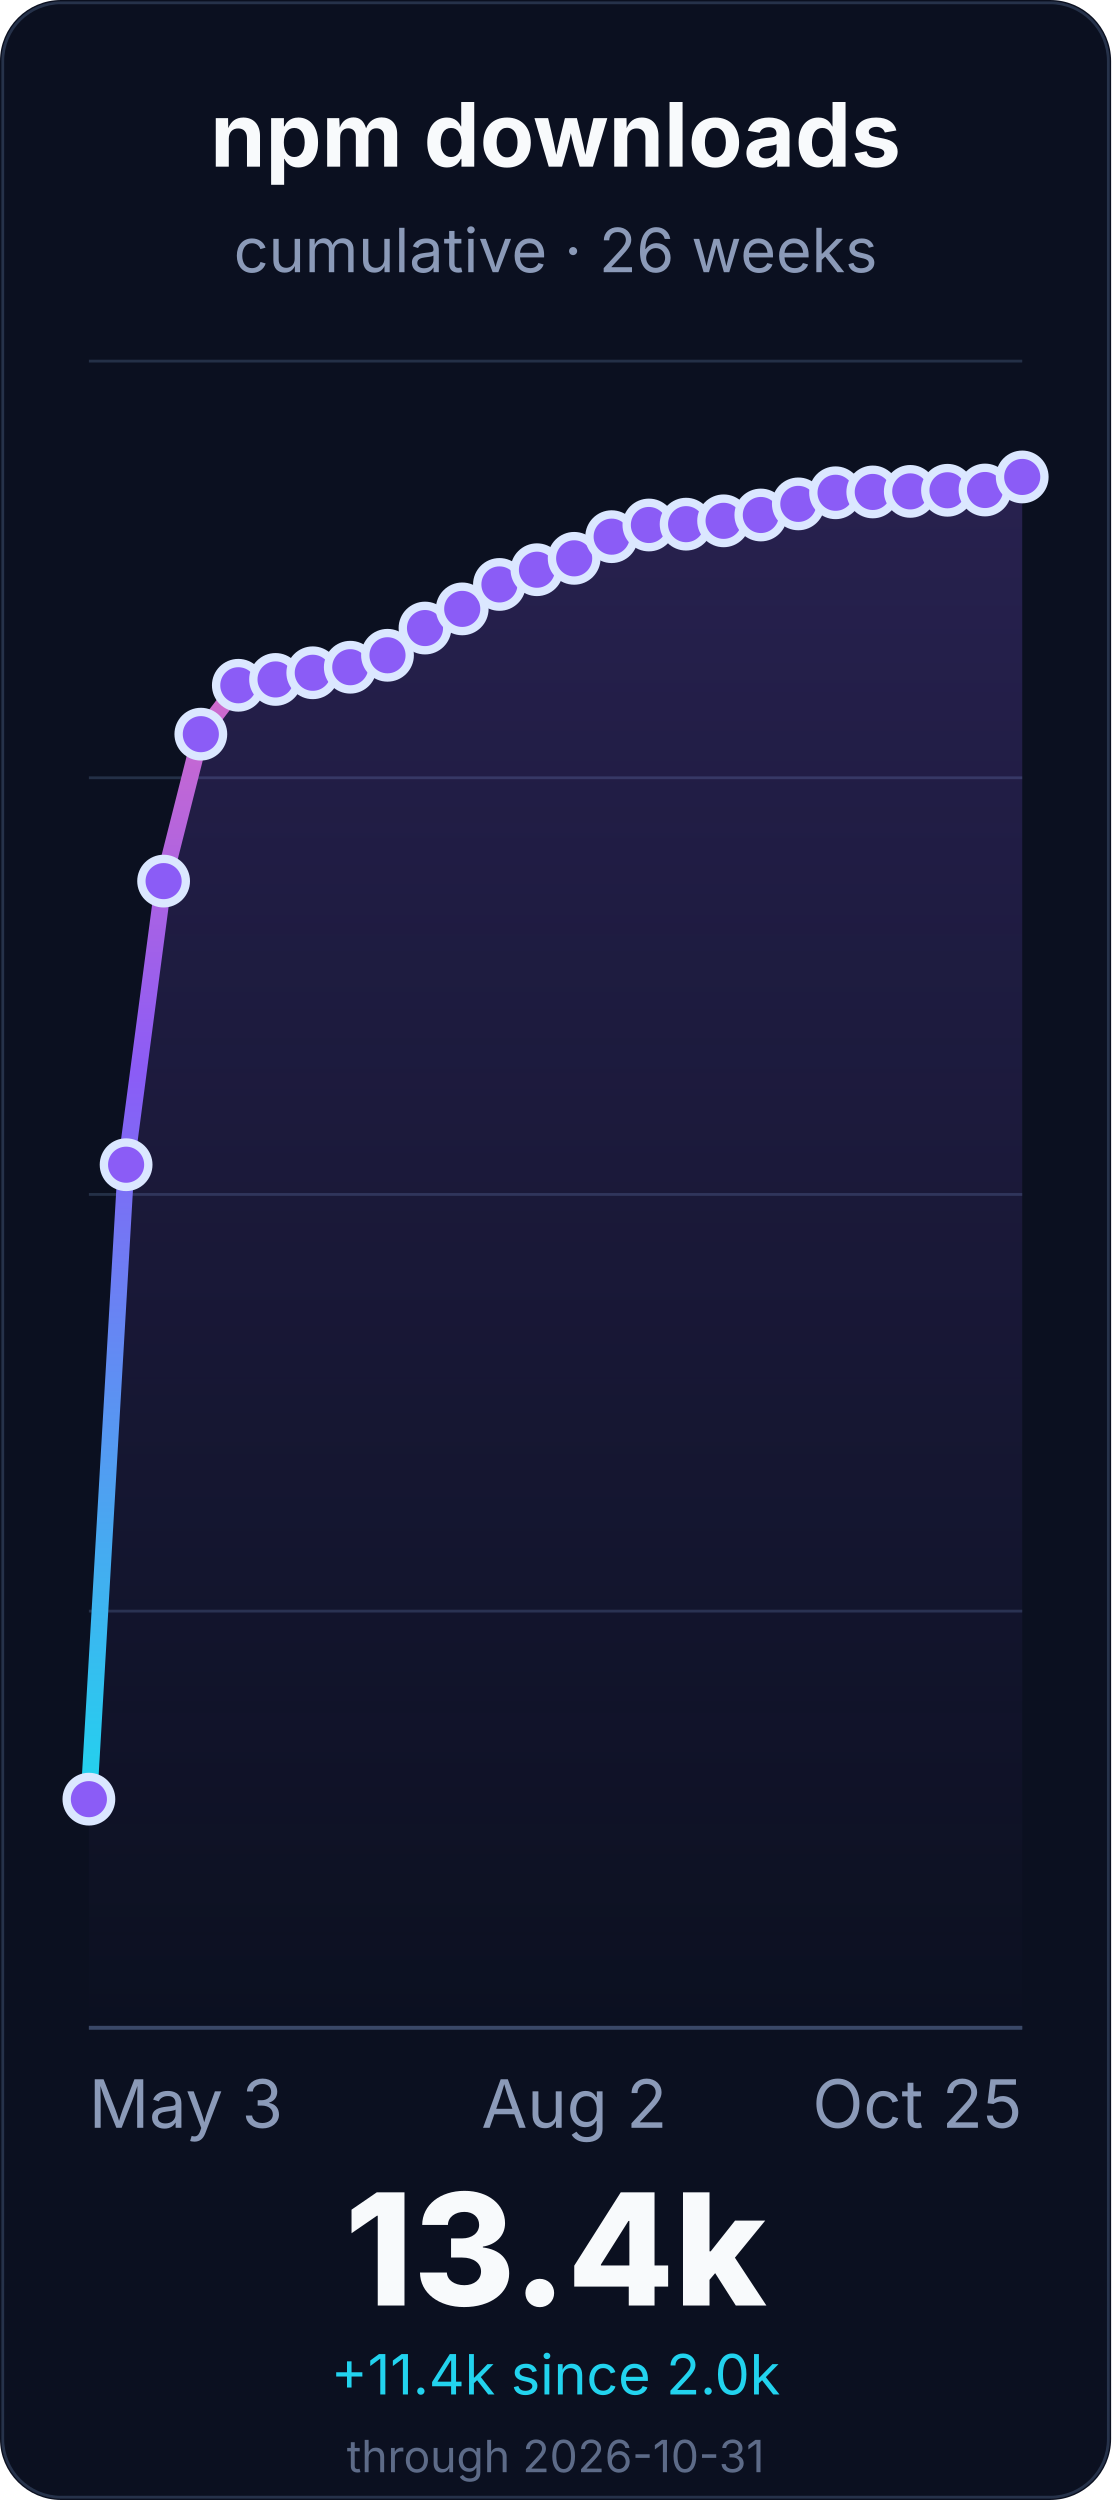
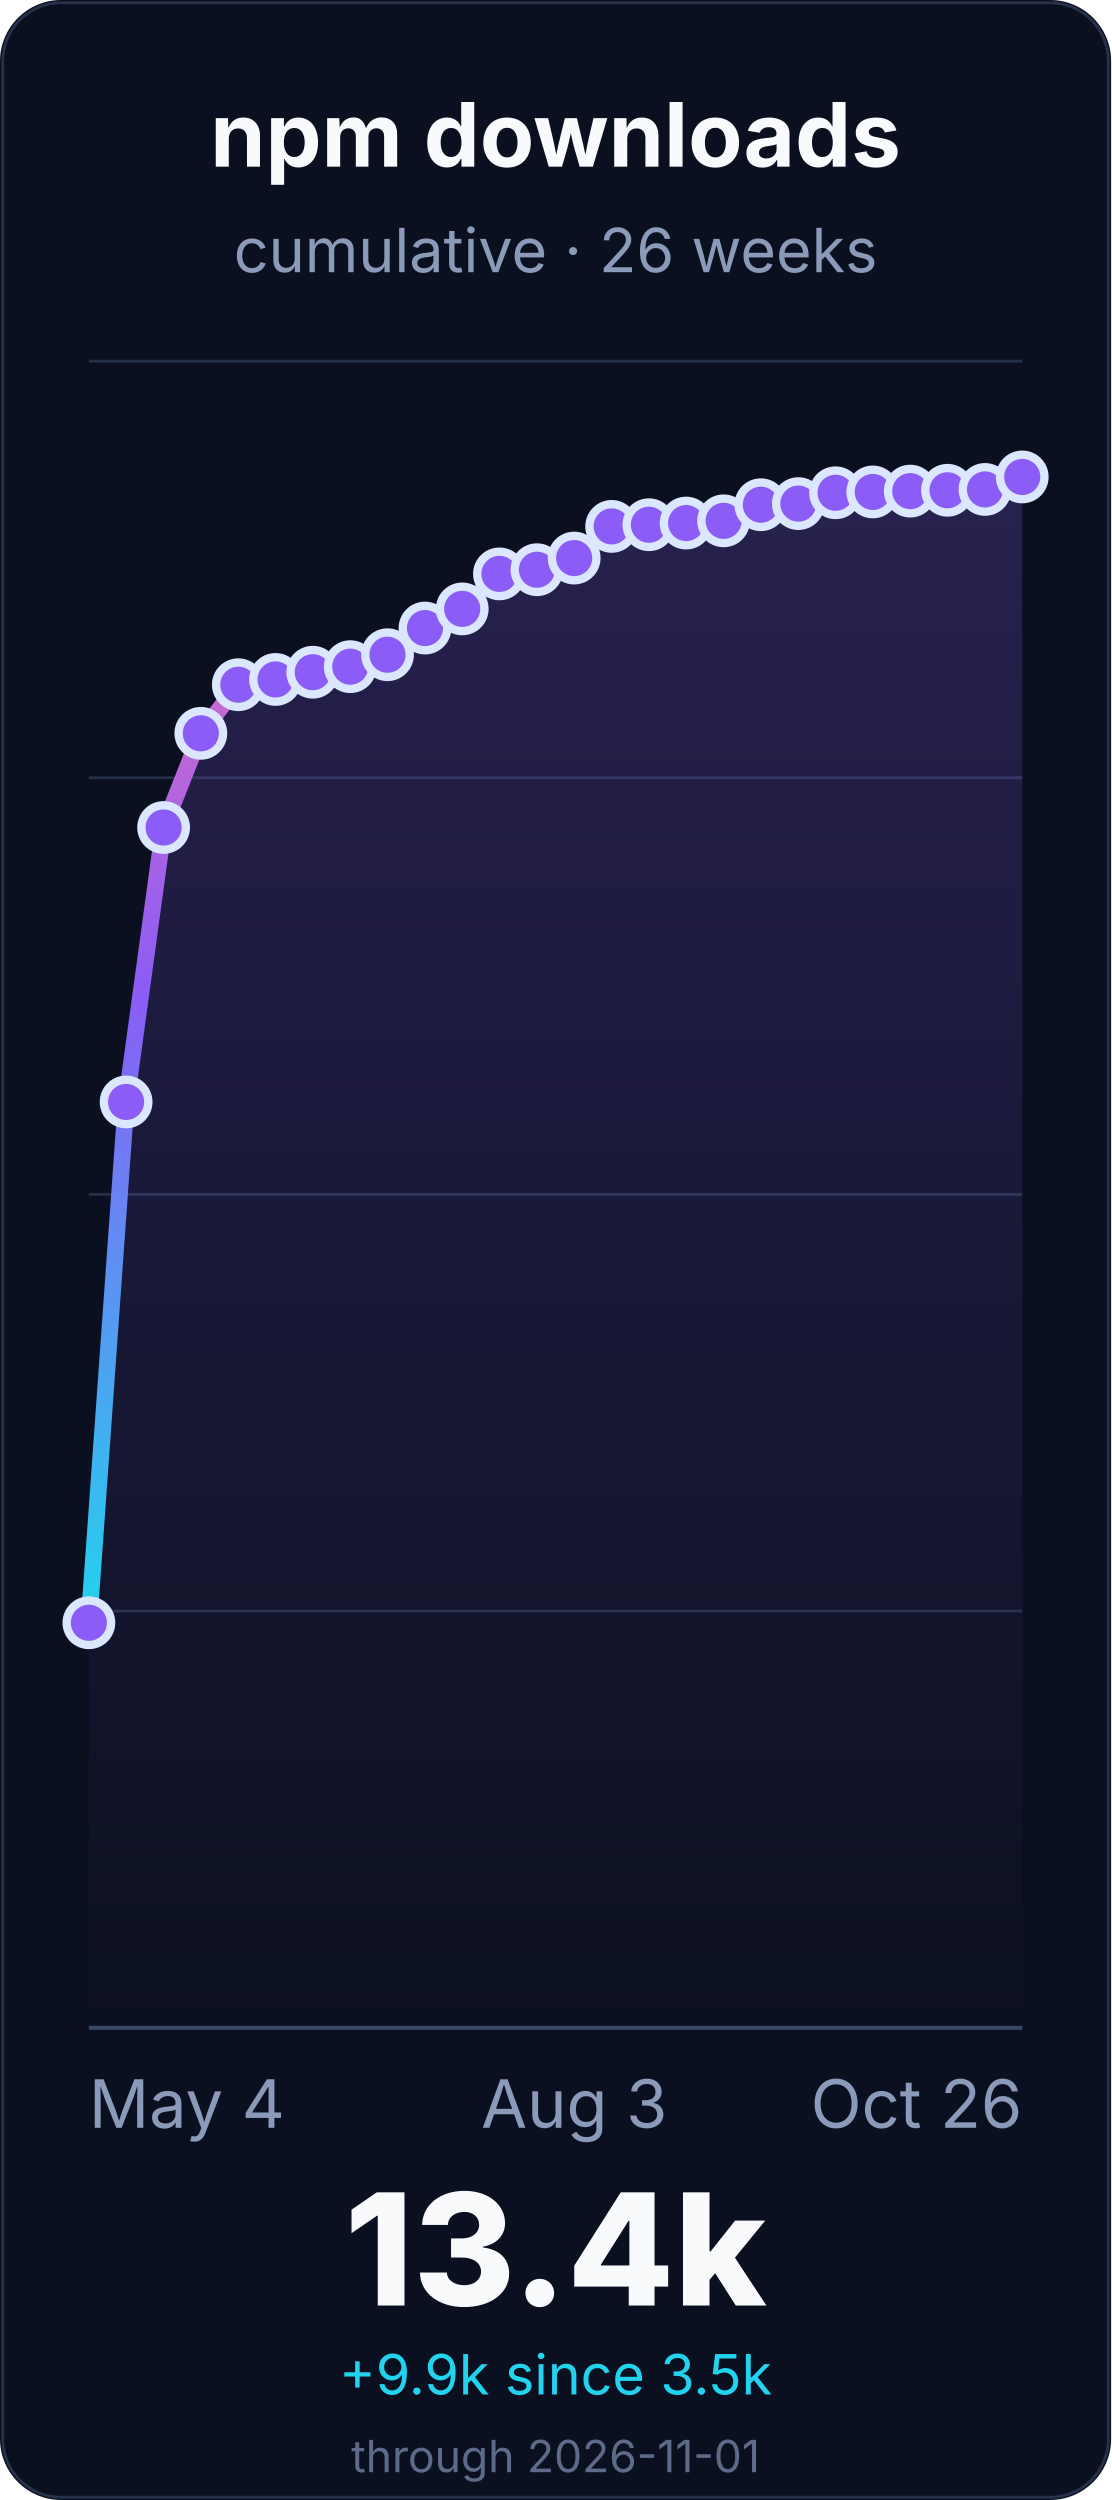
<svg xmlns="http://www.w3.org/2000/svg" width="400" height="900" viewBox="0 0 400 900" role="img" aria-labelledby="title desc">
  <defs>
    <linearGradient id="line" x1="0" x2="0" y1="1" y2="0">
      <stop offset="0%" stop-color="#22d3ee" />
      <stop offset="55%" stop-color="#8b5cf6" />
      <stop offset="100%" stop-color="#f472b6" />
    </linearGradient>
    <linearGradient id="fill" x1="0" x2="0" y1="0" y2="1">
      <stop offset="0%" stop-color="#8b5cf6" stop-opacity="0.22" />
      <stop offset="100%" stop-color="#8b5cf6" stop-opacity="0" />
    </linearGradient>
  </defs>
  <rect width="400" height="900" rx="22" fill="#0b1020" />
  <rect x="1" y="1" width="398" height="898" rx="21" fill="none" stroke="#26324a" />
  <g font-family="Inter, ui-sans-serif, system-ui, -apple-system, BlinkMacSystemFont, Segoe UI, sans-serif">
    <text x="200.0" y="60" font-size="32" font-weight="700" fill="#f8fafc" text-anchor="middle">npm downloads</text>
    <text x="200.0" y="98" font-size="22" fill="#8b9ab8" text-anchor="middle">cumulative · 26 weeks</text>
    <line x1="32" y1="730.0" x2="368" y2="730.0" stroke="#243047" stroke-width="1" />
    <line x1="32" y1="580.0" x2="368" y2="580.0" stroke="#243047" stroke-width="1" />
    <line x1="32" y1="430.0" x2="368" y2="430.0" stroke="#243047" stroke-width="1" />
    <line x1="32" y1="280.0" x2="368" y2="280.0" stroke="#243047" stroke-width="1" />
    <line x1="32" y1="130.0" x2="368" y2="130.0" stroke="#243047" stroke-width="1" />
    <line x1="32" y1="730.0" x2="368" y2="730.0" stroke="#3a4867" stroke-width="1.4" />
-     <path d="M 32.0 647.7 L 45.4 419.3 L 58.9 317.2 L 72.3 264.3 L 85.8 246.7 L 99.2 244.6 L 112.6 242.2 L 126.1 240.2 L 139.5 235.9 L 153.0 226.1 L 166.4 219.2 L 179.8 210.4 L 193.3 205.1 L 206.7 201.0 L 220.2 193.2 L 233.6 189.0 L 247.0 188.7 L 260.5 187.5 L 273.9 185.4 L 287.4 181.4 L 300.8 177.4 L 314.2 177.1 L 327.7 176.9 L 341.1 176.5 L 354.6 176.4 L 368.0 171.7 L 368.0 730.0 L 32.0 730.0 Z" fill="url(#fill)" />
-     <path d="M 32.0 647.7 L 45.4 419.3 L 58.9 317.2 L 72.3 264.3 L 85.8 246.7 L 99.2 244.6 L 112.6 242.2 L 126.1 240.2 L 139.5 235.9 L 153.0 226.1 L 166.4 219.2 L 179.8 210.4 L 193.3 205.1 L 206.7 201.0 L 220.2 193.2 L 233.6 189.0 L 247.0 188.7 L 260.5 187.5 L 273.9 185.4 L 287.4 181.4 L 300.8 177.4 L 314.2 177.1 L 327.7 176.9 L 341.1 176.5 L 354.6 176.4 L 368.0 171.7" fill="none" stroke="url(#line)" stroke-width="6" stroke-linecap="round" stroke-linejoin="round" />
-     <circle cx="32.0" cy="647.7" r="8" fill="#8b5cf6" stroke="#dbe7ff" stroke-width="3" />
-     <circle cx="45.4" cy="419.3" r="8" fill="#8b5cf6" stroke="#dbe7ff" stroke-width="3" />
-     <circle cx="58.9" cy="317.2" r="8" fill="#8b5cf6" stroke="#dbe7ff" stroke-width="3" />
-     <circle cx="72.3" cy="264.3" r="8" fill="#8b5cf6" stroke="#dbe7ff" stroke-width="3" />
-     <circle cx="85.8" cy="246.7" r="8" fill="#8b5cf6" stroke="#dbe7ff" stroke-width="3" />
+     <path d="M 32.0 584.2 L 45.4 396.7 L 58.9 297.9 L 72.3 264.0 L 85.8 246.5 L 99.2 244.6 L 112.6 242.0 L 126.1 240.0 L 139.5 235.7 L 153.0 226.1 L 166.4 219.2 L 179.8 206.6 L 193.3 205.1 L 206.7 200.9 L 220.2 189.5 L 233.6 188.9 L 247.0 188.3 L 260.5 187.5 L 273.9 181.7 L 287.4 181.3 L 300.8 177.4 L 314.2 177.1 L 327.7 176.8 L 341.1 176.5 L 354.6 176.2 L 368.0 171.7 L 368.0 730.0 L 32.0 730.0 Z" fill="url(#fill)" />
+     <path d="M 32.0 584.2 L 45.4 396.7 L 58.9 297.9 L 72.3 264.0 L 85.8 246.5 L 99.2 244.6 L 112.6 242.0 L 126.1 240.0 L 139.5 235.7 L 153.0 226.1 L 166.4 219.2 L 179.8 206.6 L 193.3 205.1 L 206.7 200.9 L 220.2 189.5 L 233.6 188.9 L 247.0 188.3 L 260.5 187.5 L 273.9 181.7 L 287.4 181.3 L 300.8 177.4 L 314.2 177.1 L 327.7 176.8 L 341.1 176.5 L 354.6 176.2 L 368.0 171.7" fill="none" stroke="url(#line)" stroke-width="6" stroke-linecap="round" stroke-linejoin="round" />
+     <circle cx="32.0" cy="584.2" r="8" fill="#8b5cf6" stroke="#dbe7ff" stroke-width="3" />
+     <circle cx="45.4" cy="396.7" r="8" fill="#8b5cf6" stroke="#dbe7ff" stroke-width="3" />
+     <circle cx="58.9" cy="297.9" r="8" fill="#8b5cf6" stroke="#dbe7ff" stroke-width="3" />
+     <circle cx="72.3" cy="264.0" r="8" fill="#8b5cf6" stroke="#dbe7ff" stroke-width="3" />
+     <circle cx="85.8" cy="246.5" r="8" fill="#8b5cf6" stroke="#dbe7ff" stroke-width="3" />
    <circle cx="99.2" cy="244.6" r="8" fill="#8b5cf6" stroke="#dbe7ff" stroke-width="3" />
-     <circle cx="112.6" cy="242.2" r="8" fill="#8b5cf6" stroke="#dbe7ff" stroke-width="3" />
-     <circle cx="126.1" cy="240.2" r="8" fill="#8b5cf6" stroke="#dbe7ff" stroke-width="3" />
-     <circle cx="139.5" cy="235.9" r="8" fill="#8b5cf6" stroke="#dbe7ff" stroke-width="3" />
+     <circle cx="112.6" cy="242.0" r="8" fill="#8b5cf6" stroke="#dbe7ff" stroke-width="3" />
+     <circle cx="126.1" cy="240.0" r="8" fill="#8b5cf6" stroke="#dbe7ff" stroke-width="3" />
+     <circle cx="139.5" cy="235.7" r="8" fill="#8b5cf6" stroke="#dbe7ff" stroke-width="3" />
    <circle cx="153.0" cy="226.1" r="8" fill="#8b5cf6" stroke="#dbe7ff" stroke-width="3" />
    <circle cx="166.4" cy="219.2" r="8" fill="#8b5cf6" stroke="#dbe7ff" stroke-width="3" />
-     <circle cx="179.8" cy="210.4" r="8" fill="#8b5cf6" stroke="#dbe7ff" stroke-width="3" />
+     <circle cx="179.8" cy="206.6" r="8" fill="#8b5cf6" stroke="#dbe7ff" stroke-width="3" />
    <circle cx="193.3" cy="205.1" r="8" fill="#8b5cf6" stroke="#dbe7ff" stroke-width="3" />
-     <circle cx="206.7" cy="201.0" r="8" fill="#8b5cf6" stroke="#dbe7ff" stroke-width="3" />
-     <circle cx="220.2" cy="193.2" r="8" fill="#8b5cf6" stroke="#dbe7ff" stroke-width="3" />
-     <circle cx="233.6" cy="189.0" r="8" fill="#8b5cf6" stroke="#dbe7ff" stroke-width="3" />
-     <circle cx="247.0" cy="188.7" r="8" fill="#8b5cf6" stroke="#dbe7ff" stroke-width="3" />
+     <circle cx="206.7" cy="200.9" r="8" fill="#8b5cf6" stroke="#dbe7ff" stroke-width="3" />
+     <circle cx="220.2" cy="189.5" r="8" fill="#8b5cf6" stroke="#dbe7ff" stroke-width="3" />
+     <circle cx="233.6" cy="188.9" r="8" fill="#8b5cf6" stroke="#dbe7ff" stroke-width="3" />
+     <circle cx="247.0" cy="188.3" r="8" fill="#8b5cf6" stroke="#dbe7ff" stroke-width="3" />
    <circle cx="260.5" cy="187.5" r="8" fill="#8b5cf6" stroke="#dbe7ff" stroke-width="3" />
-     <circle cx="273.9" cy="185.4" r="8" fill="#8b5cf6" stroke="#dbe7ff" stroke-width="3" />
-     <circle cx="287.4" cy="181.4" r="8" fill="#8b5cf6" stroke="#dbe7ff" stroke-width="3" />
+     <circle cx="273.9" cy="181.7" r="8" fill="#8b5cf6" stroke="#dbe7ff" stroke-width="3" />
+     <circle cx="287.4" cy="181.3" r="8" fill="#8b5cf6" stroke="#dbe7ff" stroke-width="3" />
    <circle cx="300.8" cy="177.4" r="8" fill="#8b5cf6" stroke="#dbe7ff" stroke-width="3" />
    <circle cx="314.2" cy="177.1" r="8" fill="#8b5cf6" stroke="#dbe7ff" stroke-width="3" />
-     <circle cx="327.7" cy="176.9" r="8" fill="#8b5cf6" stroke="#dbe7ff" stroke-width="3" />
+     <circle cx="327.7" cy="176.8" r="8" fill="#8b5cf6" stroke="#dbe7ff" stroke-width="3" />
    <circle cx="341.1" cy="176.5" r="8" fill="#8b5cf6" stroke="#dbe7ff" stroke-width="3" />
-     <circle cx="354.6" cy="176.4" r="8" fill="#8b5cf6" stroke="#dbe7ff" stroke-width="3" />
+     <circle cx="354.6" cy="176.2" r="8" fill="#8b5cf6" stroke="#dbe7ff" stroke-width="3" />
    <circle cx="368.0" cy="171.7" r="8" fill="#8b5cf6" stroke="#dbe7ff" stroke-width="3" />
-     <text x="32.0" y="766" font-size="24" fill="#8b9ab8" text-anchor="start">May 3</text>
-     <text x="206.72" y="766" font-size="24" fill="#8b9ab8" text-anchor="middle">Aug 2</text>
-     <text x="368.0" y="766" font-size="24" fill="#8b9ab8" text-anchor="end">Oct 25</text>
+     <text x="32.0" y="766" font-size="24" fill="#8b9ab8" text-anchor="start">May 4</text>
+     <text x="206.72" y="766" font-size="24" fill="#8b9ab8" text-anchor="middle">Aug 3</text>
+     <text x="368.0" y="766" font-size="24" fill="#8b9ab8" text-anchor="end">Oct 26</text>
    <text x="200.0" y="830" font-size="56" font-weight="800" fill="#f8fafc" text-anchor="middle">13.4k</text>
-     <text x="200.0" y="862" font-size="20" fill="#22d3ee" text-anchor="middle">+11.4k since 2.0k</text>
-     <text x="200.0" y="890" font-size="16" fill="#5d6b88" text-anchor="middle">through 2026-10-31</text>
+     <text x="200.0" y="862" font-size="20" fill="#22d3ee" text-anchor="middle">+9.9k since 3.5k</text>
+     <text x="200.0" y="890" font-size="16" fill="#5d6b88" text-anchor="middle">through 2026-11-01</text>
  </g>
</svg>
